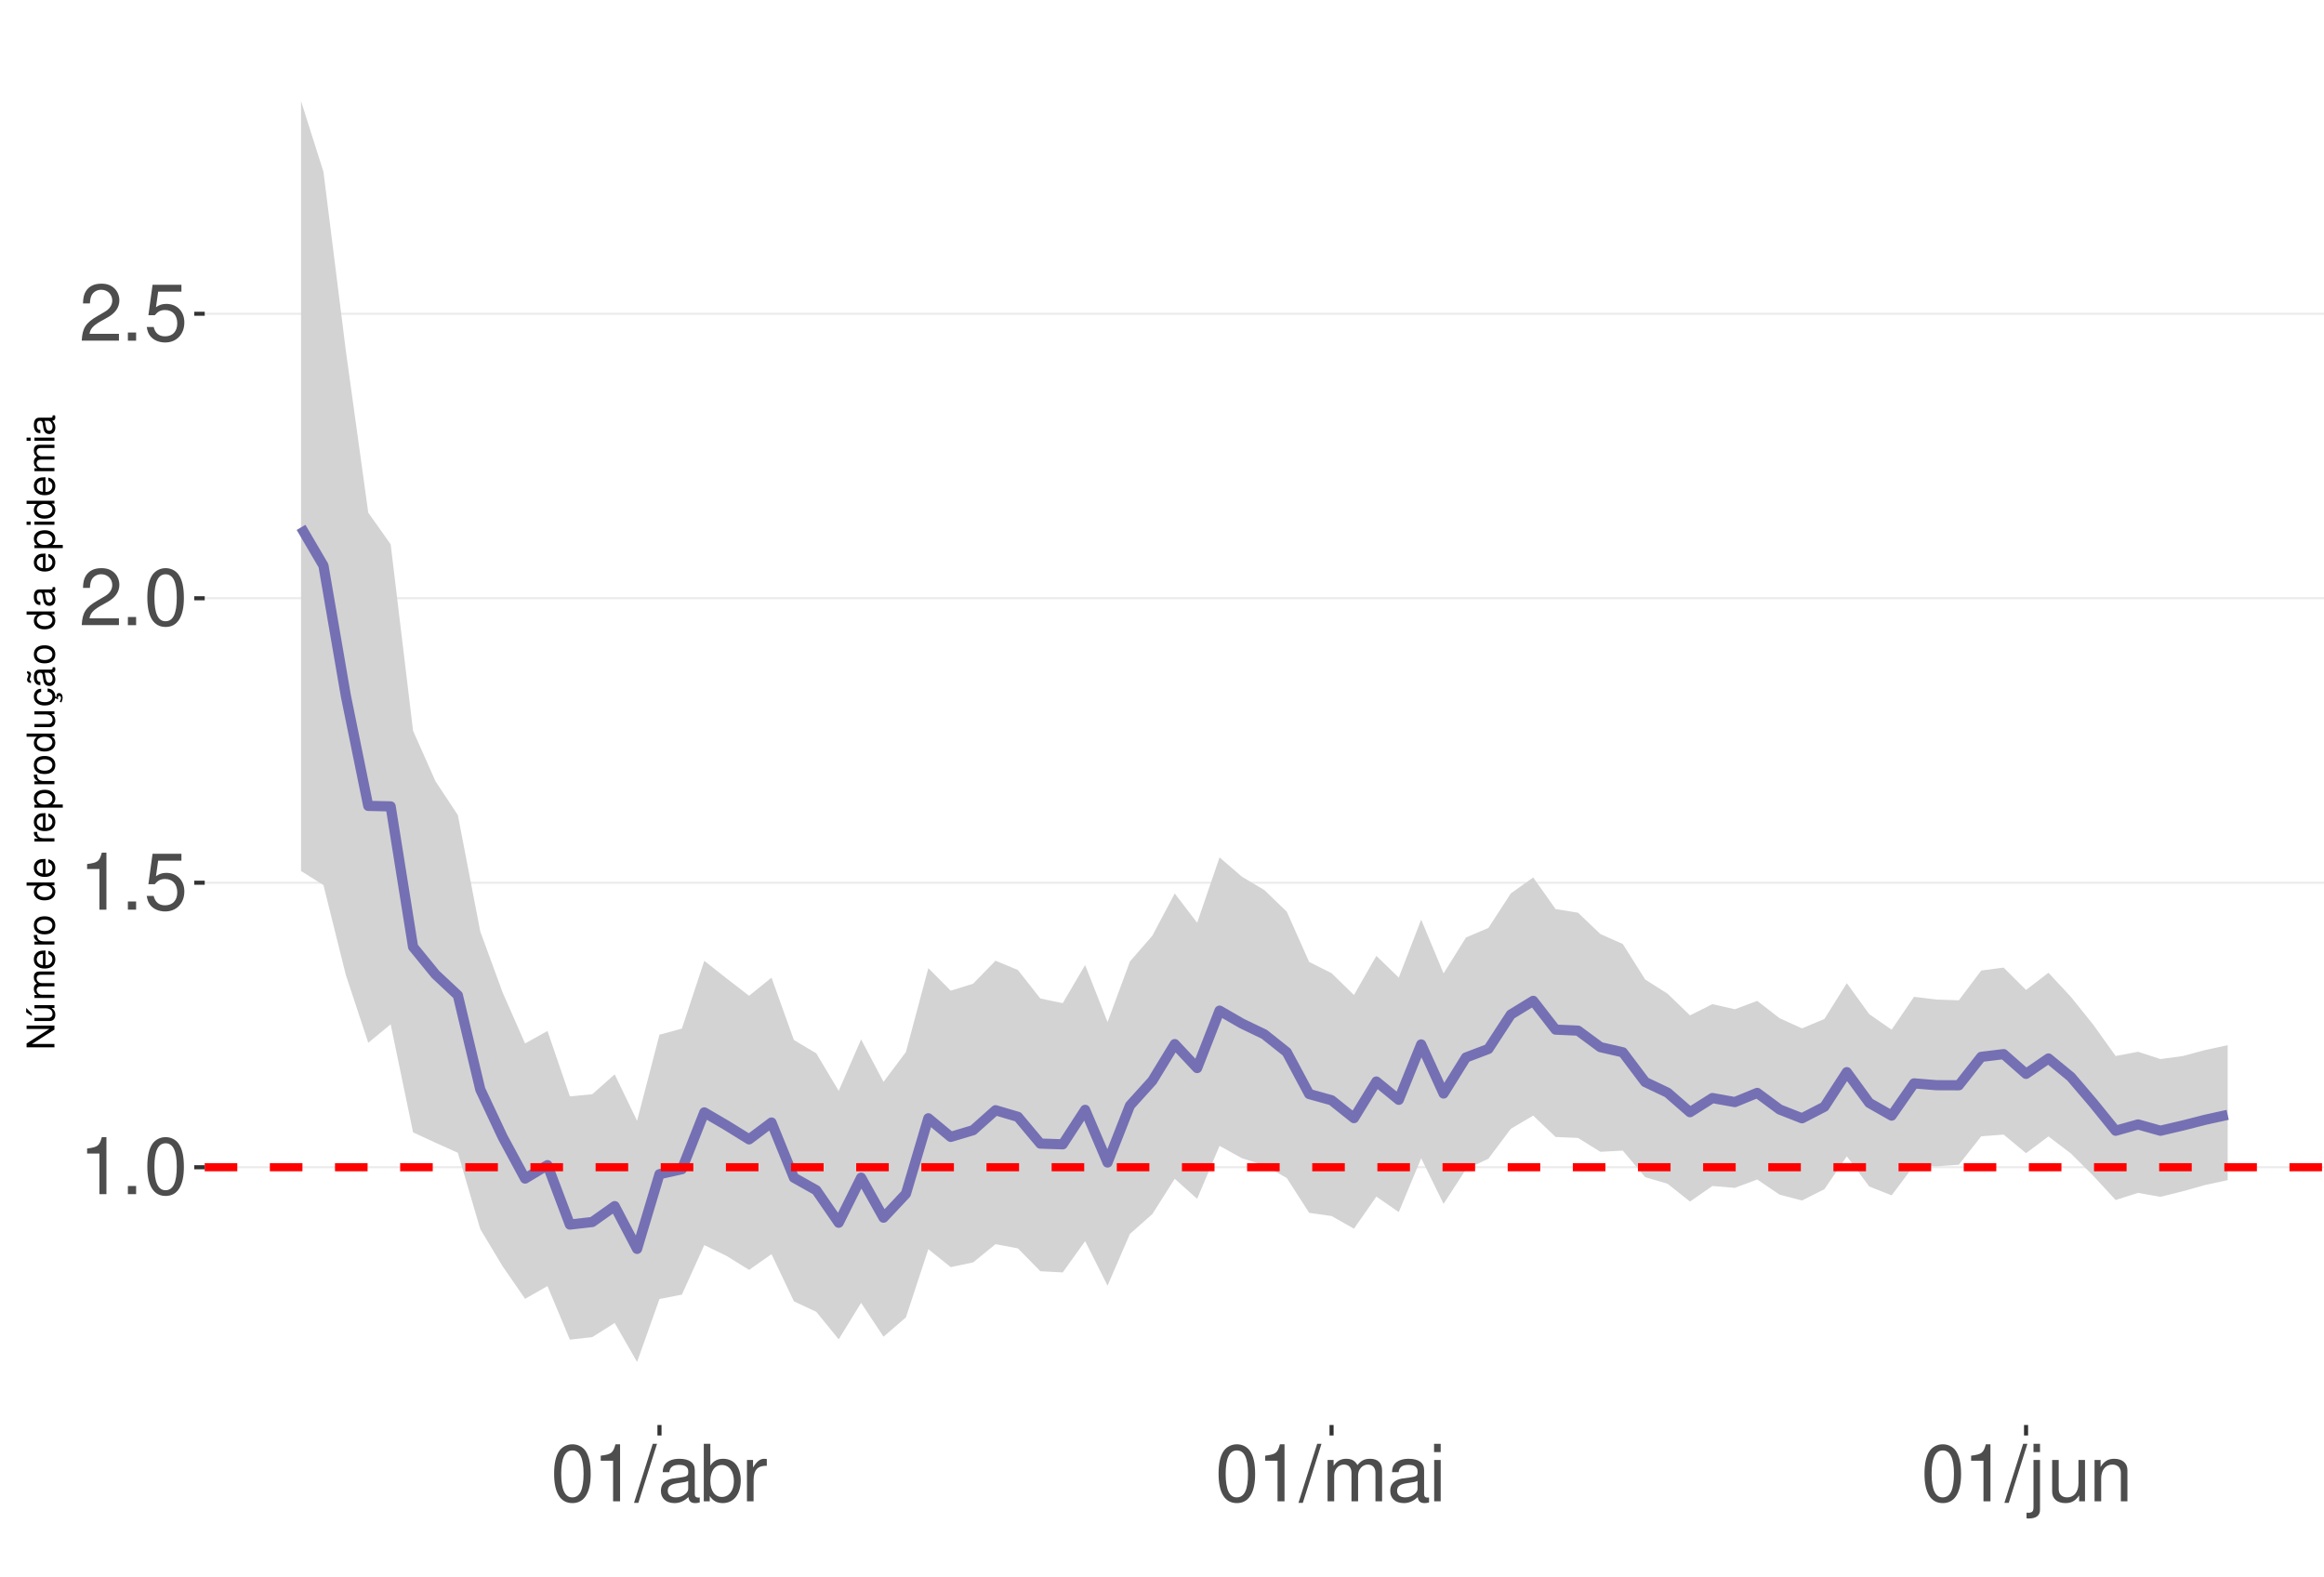
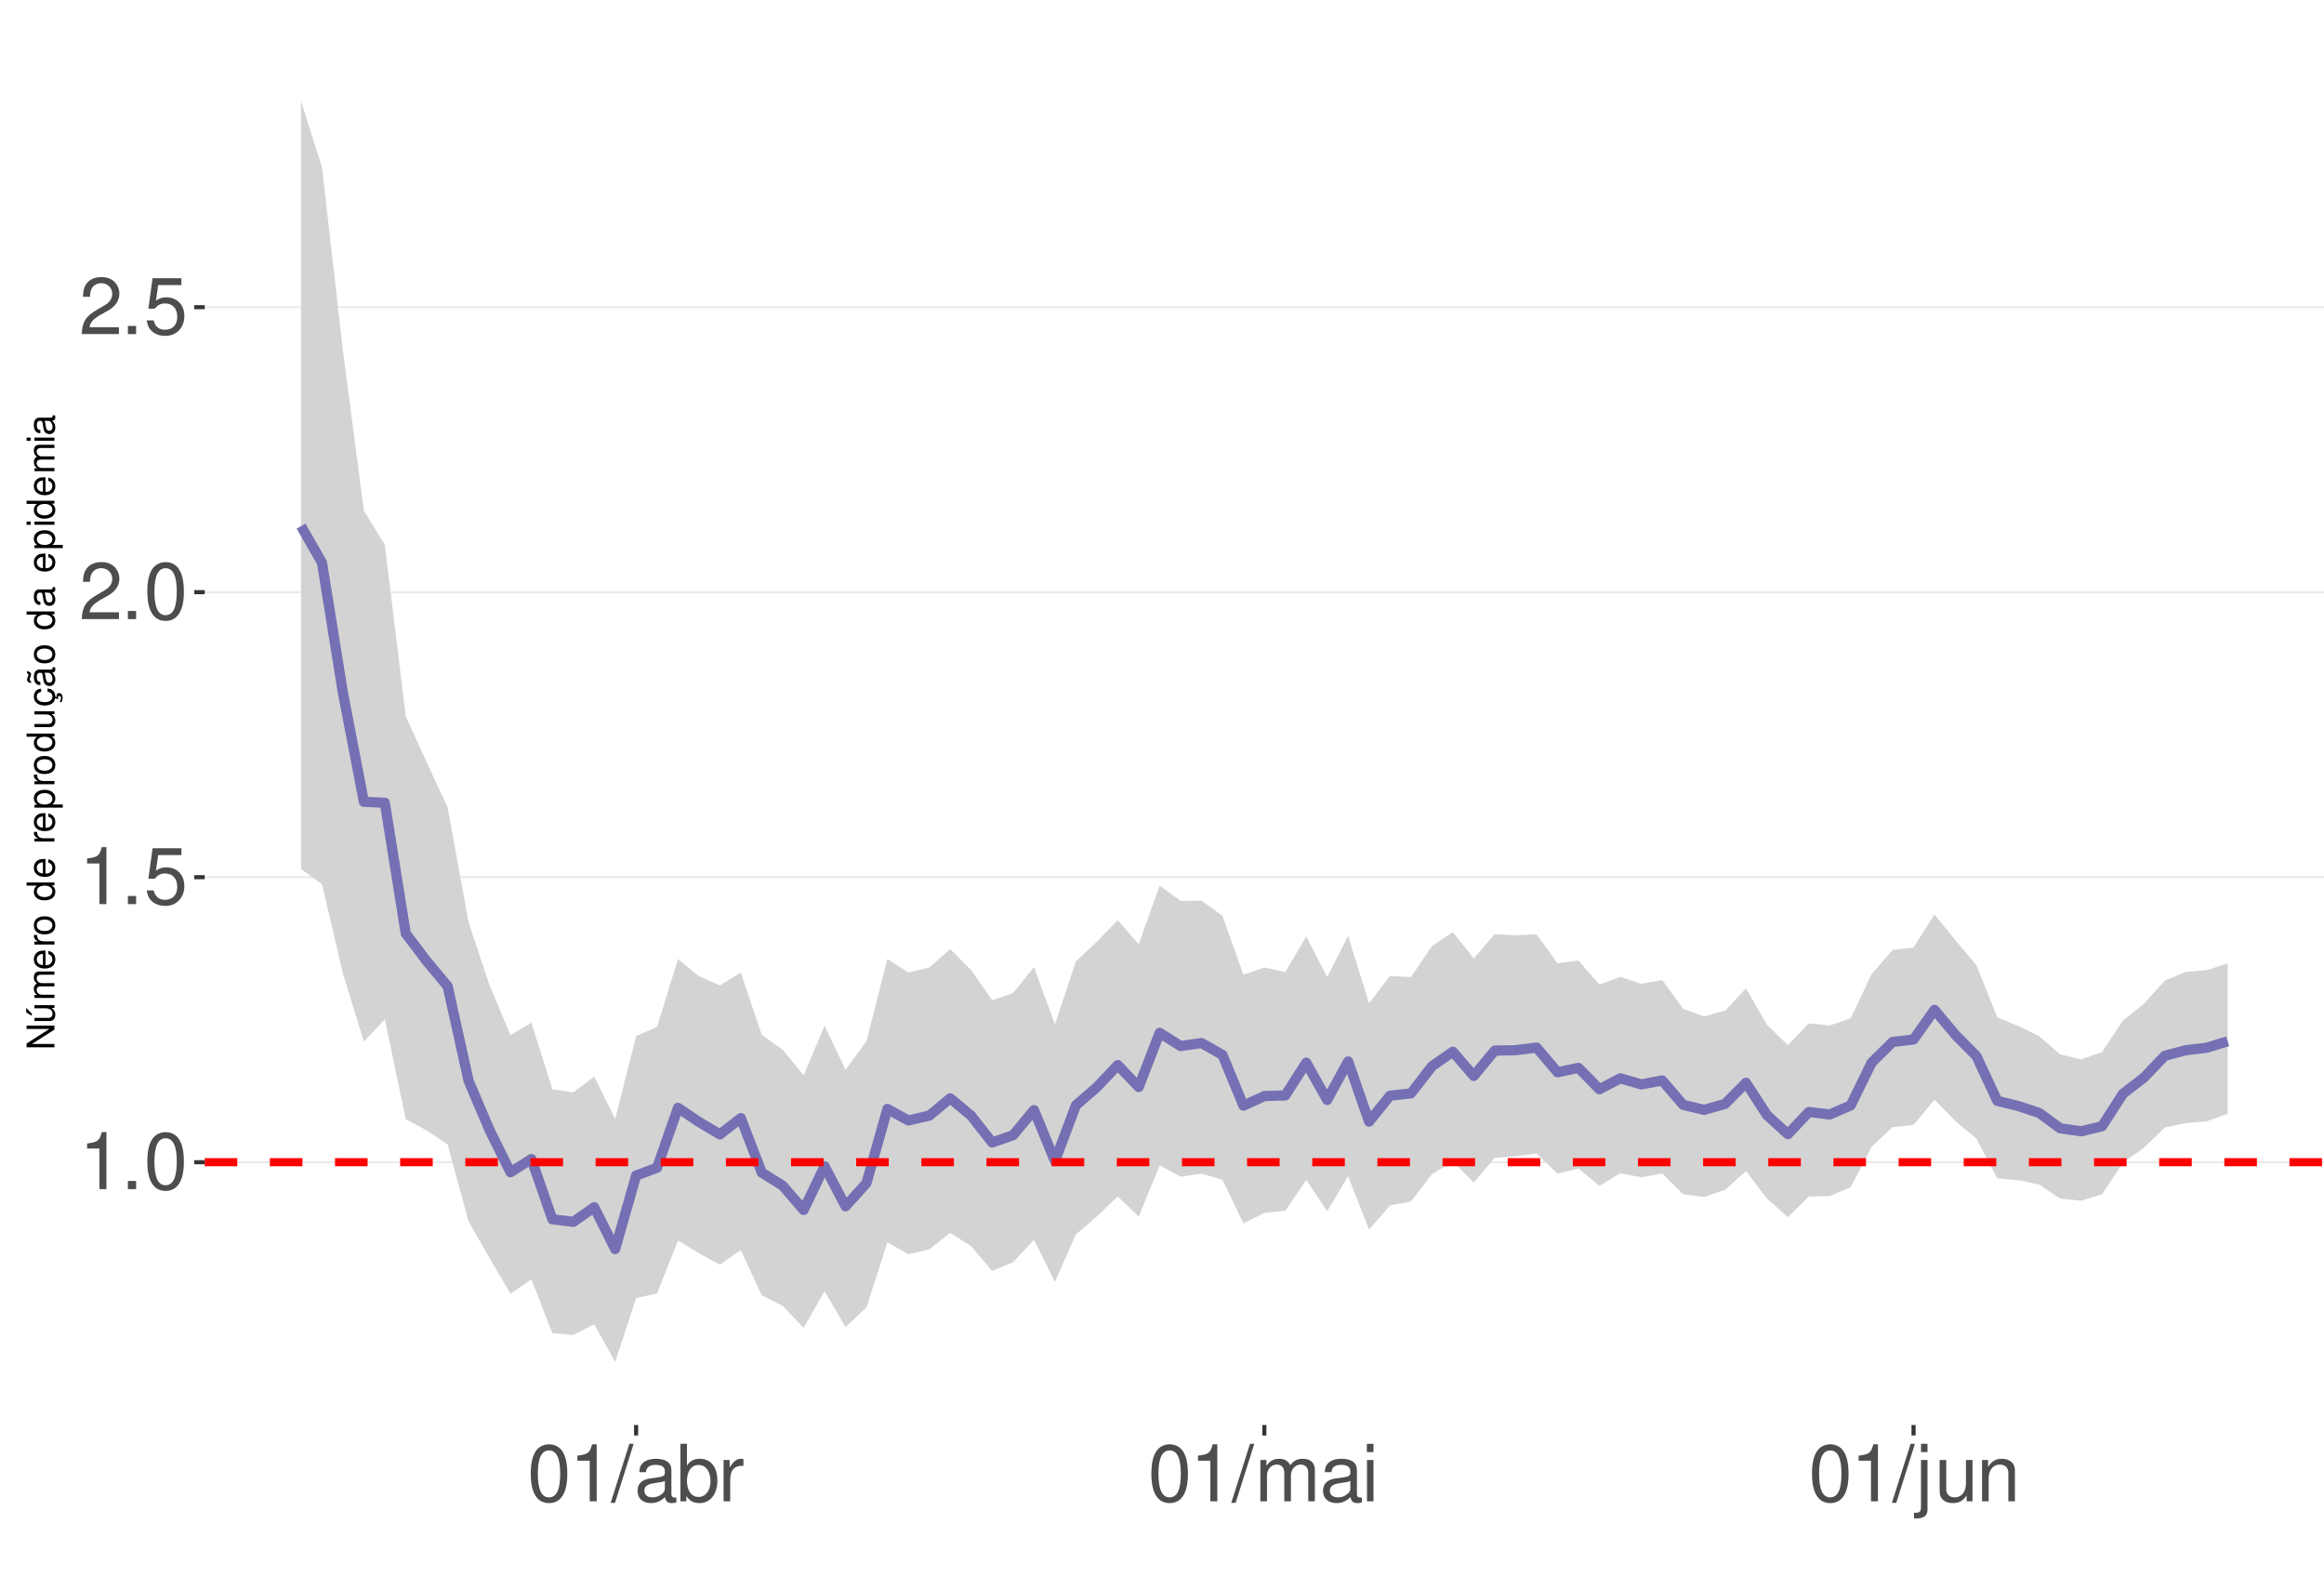
<svg xmlns="http://www.w3.org/2000/svg" xmlns:xlink="http://www.w3.org/1999/xlink" width="609pt" height="413pt" viewBox="0 0 609 413" version="1.1">
  <defs>
    <g>
      <symbol overflow="visible" id="glyph0-0">
        <path style="stroke:none;" d="" />
      </symbol>
      <symbol overflow="visible" id="glyph0-1">
        <path style="stroke:none;" d="M 5.344 -10.641 L 5.344 0 L 7.172 0 L 7.172 -14.938 L 5.969 -14.938 C 5.328 -12.641 4.922 -12.328 2.109 -11.953 L 2.109 -10.641 Z M 5.344 -10.641 " />
      </symbol>
      <symbol overflow="visible" id="glyph0-2">
        <path style="stroke:none;" d="M 3.953 -2.141 L 1.797 -2.141 L 1.797 0 L 3.953 0 Z M 3.953 -2.141 " />
      </symbol>
      <symbol overflow="visible" id="glyph0-3">
        <path style="stroke:none;" d="M 5.688 -14.938 C 4.312 -14.938 3.078 -14.312 2.312 -13.297 C 1.359 -11.984 0.891 -10 0.891 -7.234 C 0.891 -2.188 2.547 0.469 5.688 0.469 C 8.781 0.469 10.469 -2.188 10.469 -7.109 C 10.469 -10 10.016 -11.938 9.047 -13.297 C 8.281 -14.328 7.062 -14.938 5.688 -14.938 Z M 5.688 -13.328 C 7.641 -13.328 8.609 -11.312 8.609 -7.266 C 8.609 -3.016 7.656 -1.031 5.641 -1.031 C 3.719 -1.031 2.75 -3.094 2.75 -7.203 C 2.75 -11.312 3.719 -13.328 5.688 -13.328 Z M 5.688 -13.328 " />
      </symbol>
      <symbol overflow="visible" id="glyph0-4">
        <path style="stroke:none;" d="M 9.828 -14.641 L 2.266 -14.641 L 1.172 -6.672 L 2.844 -6.672 C 3.703 -7.688 4.406 -8.031 5.562 -8.031 C 7.516 -8.031 8.734 -6.688 8.734 -4.531 C 8.734 -2.422 7.516 -1.141 5.531 -1.141 C 3.953 -1.141 2.969 -1.938 2.547 -3.594 L 0.719 -3.594 C 0.969 -2.391 1.172 -1.812 1.609 -1.281 C 2.438 -0.172 3.922 0.469 5.578 0.469 C 8.531 0.469 10.594 -1.672 10.594 -4.766 C 10.594 -7.656 8.672 -9.641 5.859 -9.641 C 4.828 -9.641 4 -9.375 3.156 -8.766 L 3.734 -12.844 L 9.828 -12.844 Z M 9.828 -14.641 " />
      </symbol>
      <symbol overflow="visible" id="glyph0-5">
        <path style="stroke:none;" d="M 10.453 -1.797 L 2.75 -1.797 C 2.938 -3.031 3.594 -3.828 5.391 -4.922 L 7.453 -6.078 C 9.5 -7.203 10.562 -8.734 10.562 -10.578 C 10.562 -11.812 10.062 -12.969 9.188 -13.781 C 8.328 -14.562 7.25 -14.938 5.859 -14.938 C 4 -14.938 2.625 -14.281 1.812 -13 C 1.297 -12.203 1.078 -11.281 1.031 -9.766 L 2.844 -9.766 C 2.906 -10.781 3.031 -11.375 3.281 -11.875 C 3.766 -12.781 4.703 -13.344 5.797 -13.344 C 7.453 -13.344 8.703 -12.141 8.703 -10.531 C 8.703 -9.344 8.016 -8.297 6.719 -7.562 L 4.812 -6.438 C 1.75 -4.688 0.875 -3.281 0.703 -0.016 L 10.453 -0.016 Z M 10.453 -1.797 " />
      </symbol>
      <symbol overflow="visible" id="glyph0-6">
        <path style="stroke:none;" d="M 4.734 -15.062 L -0.172 0.406 L 0.969 0.406 L 5.859 -15.062 Z M 4.734 -15.062 " />
      </symbol>
      <symbol overflow="visible" id="glyph0-7">
        <path style="stroke:none;" d="M 11.047 -1.016 C 10.859 -0.969 10.781 -0.969 10.672 -0.969 C 10.078 -0.969 9.75 -1.281 9.75 -1.812 L 9.75 -8.188 C 9.75 -10.094 8.344 -11.141 5.688 -11.141 C 4.094 -11.141 2.828 -10.672 2.094 -9.875 C 1.594 -9.312 1.391 -8.703 1.344 -7.625 L 3.078 -7.625 C 3.219 -8.938 4 -9.547 5.625 -9.547 C 7.188 -9.547 8.031 -8.969 8.031 -7.938 L 8.031 -7.484 C 8.016 -6.734 7.641 -6.469 6.234 -6.281 C 3.797 -5.969 3.422 -5.891 2.766 -5.625 C 1.516 -5.078 0.875 -4.125 0.875 -2.734 C 0.875 -0.766 2.234 0.469 4.422 0.469 C 5.781 0.469 6.875 0 8.094 -1.109 C 8.219 0 8.766 0.469 9.875 0.469 C 10.25 0.469 10.469 0.438 11.047 0.297 Z M 8.031 -3.406 C 8.031 -2.828 7.875 -2.484 7.359 -2 C 6.656 -1.359 5.797 -1.031 4.797 -1.031 C 3.453 -1.031 2.672 -1.672 2.672 -2.766 C 2.672 -3.906 3.406 -4.484 5.266 -4.75 C 7.109 -5 7.453 -5.078 8.031 -5.344 Z M 8.031 -3.406 " />
      </symbol>
      <symbol overflow="visible" id="glyph0-8">
        <path style="stroke:none;" d="M 1.109 -15.062 L 1.109 0 L 2.672 0 L 2.672 -1.391 C 3.484 -0.125 4.578 0.469 6.094 0.469 C 8.938 0.469 10.797 -1.859 10.797 -5.453 C 10.797 -8.969 9.047 -11.141 6.172 -11.141 C 4.688 -11.141 3.641 -10.578 2.828 -9.359 L 2.828 -15.062 Z M 5.844 -9.516 C 7.766 -9.516 9 -7.844 9 -5.266 C 9 -2.812 7.719 -1.141 5.844 -1.141 C 4 -1.141 2.828 -2.781 2.828 -5.328 C 2.828 -7.875 4 -9.516 5.844 -9.516 Z M 5.844 -9.516 " />
      </symbol>
      <symbol overflow="visible" id="glyph0-9">
        <path style="stroke:none;" d="M 1.422 -10.828 L 1.422 0 L 3.156 0 L 3.156 -5.625 C 3.188 -8.219 4.25 -9.375 6.625 -9.312 L 6.625 -11.078 C 6.344 -11.109 6.172 -11.141 5.969 -11.141 C 4.859 -11.141 4 -10.469 3.016 -8.859 L 3.016 -10.828 Z M 1.422 -10.828 " />
      </symbol>
      <symbol overflow="visible" id="glyph0-10">
        <path style="stroke:none;" d="M 1.453 -10.828 L 1.453 0 L 3.188 0 L 3.188 -6.797 C 3.188 -8.359 4.312 -9.625 5.719 -9.625 C 7 -9.625 7.719 -8.844 7.719 -7.453 L 7.719 0 L 9.453 0 L 9.453 -6.797 C 9.453 -8.359 10.594 -9.625 12 -9.625 C 13.266 -9.625 14 -8.812 14 -7.453 L 14 0 L 15.734 0 L 15.734 -8.125 C 15.734 -10.062 14.625 -11.141 12.594 -11.141 C 11.156 -11.141 10.281 -10.703 9.281 -9.484 C 8.641 -10.641 7.766 -11.141 6.359 -11.141 C 4.922 -11.141 3.953 -10.594 3.031 -9.297 L 3.031 -10.828 Z M 1.453 -10.828 " />
      </symbol>
      <symbol overflow="visible" id="glyph0-11">
        <path style="stroke:none;" d="M 3.094 -10.828 L 1.391 -10.828 L 1.391 0 L 3.094 0 Z M 3.094 -15.062 L 1.359 -15.062 L 1.359 -12.891 L 3.094 -12.891 Z M 3.094 -15.062 " />
      </symbol>
      <symbol overflow="visible" id="glyph0-12">
        <path style="stroke:none;" d="M 1.453 -10.828 L 1.453 1.562 C 1.453 2.641 1.109 3 0.047 3 C -0.078 3 -0.141 3 -0.375 2.969 L -0.375 4.438 C -0.172 4.484 -0.062 4.5 0.203 4.5 C 2.141 4.5 3.156 3.734 3.156 2.25 L 3.156 -10.828 Z M 3.156 -15.062 L 1.453 -15.062 L 1.453 -12.891 L 3.156 -12.891 Z M 3.156 -15.062 " />
      </symbol>
      <symbol overflow="visible" id="glyph0-13">
        <path style="stroke:none;" d="M 9.953 0 L 9.953 -10.828 L 8.234 -10.828 L 8.234 -4.688 C 8.234 -2.484 7.078 -1.031 5.281 -1.031 C 3.922 -1.031 3.062 -1.859 3.062 -3.156 L 3.062 -10.828 L 1.344 -10.828 L 1.344 -2.484 C 1.344 -0.688 2.688 0.469 4.797 0.469 C 6.375 0.469 7.391 -0.078 8.406 -1.516 L 8.406 0 Z M 9.953 0 " />
      </symbol>
      <symbol overflow="visible" id="glyph0-14">
        <path style="stroke:none;" d="M 1.453 -10.828 L 1.453 0 L 3.188 0 L 3.188 -5.969 C 3.188 -8.188 4.344 -9.625 6.109 -9.625 C 7.484 -9.625 8.344 -8.797 8.344 -7.5 L 8.344 0 L 10.062 0 L 10.062 -8.188 C 10.062 -9.984 8.719 -11.141 6.625 -11.141 C 5.016 -11.141 3.984 -10.516 3.031 -9 L 3.031 -10.828 Z M 1.453 -10.828 " />
      </symbol>
      <symbol overflow="visible" id="glyph1-0">
        <path style="stroke:none;" d="" />
      </symbol>
      <symbol overflow="visible" id="glyph1-1">
        <path style="stroke:none;" d="M -7.297 -6.453 L -7.297 -5.578 L -1.328 -5.578 L -7.297 -1.766 L -7.297 -0.766 L 0 -0.766 L 0 -1.641 L -5.906 -1.641 L 0 -5.406 L 0 -6.453 Z M -7.297 -6.453 " />
      </symbol>
      <symbol overflow="visible" id="glyph1-2">
        <path style="stroke:none;" d="M 0 -4.812 L -5.234 -4.812 L -5.234 -3.984 L -2.266 -3.984 C -1.203 -3.984 -0.5 -3.438 -0.5 -2.562 C -0.5 -1.906 -0.906 -1.484 -1.531 -1.484 L -5.234 -1.484 L -5.234 -0.656 L -1.203 -0.656 C -0.328 -0.656 0.234 -1.297 0.234 -2.312 C 0.234 -3.094 -0.047 -3.578 -0.734 -4.062 L 0 -4.062 Z M -7.406 -2.953 L -5.922 -2 L -5.922 -2.594 L -7.406 -4.094 Z M -7.406 -2.953 " />
      </symbol>
      <symbol overflow="visible" id="glyph1-3">
        <path style="stroke:none;" d="M -5.234 -0.703 L 0 -0.703 L 0 -1.547 L -3.297 -1.547 C -4.047 -1.547 -4.656 -2.094 -4.656 -2.766 C -4.656 -3.391 -4.281 -3.734 -3.609 -3.734 L 0 -3.734 L 0 -4.578 L -3.297 -4.578 C -4.047 -4.578 -4.656 -5.125 -4.656 -5.812 C -4.656 -6.422 -4.266 -6.781 -3.609 -6.781 L 0 -6.781 L 0 -7.625 L -3.938 -7.625 C -4.875 -7.625 -5.391 -7.078 -5.391 -6.094 C -5.391 -5.406 -5.188 -4.984 -4.594 -4.484 C -5.156 -4.188 -5.391 -3.766 -5.391 -3.078 C -5.391 -2.375 -5.125 -1.906 -4.5 -1.469 L -5.234 -1.469 Z M -5.234 -0.703 " />
      </symbol>
      <symbol overflow="visible" id="glyph1-4">
        <path style="stroke:none;" d="M -2.344 -5.125 C -3.141 -5.125 -3.625 -5.062 -4.016 -4.922 C -4.875 -4.578 -5.391 -3.781 -5.391 -2.797 C -5.391 -1.344 -4.281 -0.406 -2.547 -0.406 C -0.812 -0.406 0.234 -1.297 0.234 -2.781 C 0.234 -3.984 -0.453 -4.812 -1.594 -5.016 L -1.594 -4.188 C -0.906 -3.953 -0.547 -3.484 -0.547 -2.812 C -0.547 -2.281 -0.781 -1.828 -1.219 -1.547 C -1.516 -1.344 -1.812 -1.281 -2.344 -1.266 Z M -3.016 -1.297 C -3.984 -1.359 -4.625 -1.953 -4.625 -2.797 C -4.625 -3.641 -3.953 -4.234 -3.016 -4.234 Z M -3.016 -1.297 " />
      </symbol>
      <symbol overflow="visible" id="glyph1-5">
        <path style="stroke:none;" d="M -5.234 -0.688 L 0 -0.688 L 0 -1.531 L -2.719 -1.531 C -3.984 -1.547 -4.547 -2.062 -4.516 -3.203 L -5.359 -3.203 C -5.375 -3.062 -5.391 -2.984 -5.391 -2.891 C -5.391 -2.344 -5.062 -1.938 -4.297 -1.453 L -5.234 -1.453 Z M -5.234 -0.688 " />
      </symbol>
      <symbol overflow="visible" id="glyph1-6">
        <path style="stroke:none;" d="M -5.391 -2.719 C -5.391 -1.234 -4.344 -0.359 -2.578 -0.359 C -0.812 -0.359 0.234 -1.234 0.234 -2.734 C 0.234 -4.203 -0.812 -5.094 -2.547 -5.094 C -4.359 -5.094 -5.391 -4.234 -5.391 -2.719 Z M -4.625 -2.734 C -4.625 -3.672 -3.844 -4.234 -2.547 -4.234 C -1.312 -4.234 -0.547 -3.656 -0.547 -2.734 C -0.547 -1.797 -1.312 -1.234 -2.578 -1.234 C -3.844 -1.234 -4.625 -1.797 -4.625 -2.734 Z M -4.625 -2.734 " />
      </symbol>
      <symbol overflow="visible" id="glyph1-7">
        <path style="stroke:none;" d="" />
      </symbol>
      <symbol overflow="visible" id="glyph1-8">
        <path style="stroke:none;" d="M -7.297 -4.953 L -7.297 -4.125 L -4.578 -4.125 C -5.109 -3.766 -5.391 -3.203 -5.391 -2.516 C -5.391 -1.156 -4.297 -0.266 -2.625 -0.266 C -0.859 -0.266 0.234 -1.125 0.234 -2.547 C 0.234 -3.266 -0.047 -3.766 -0.688 -4.203 L 0 -4.203 L 0 -4.953 Z M -4.609 -2.656 C -4.609 -3.547 -3.812 -4.125 -2.562 -4.125 C -1.344 -4.125 -0.547 -3.547 -0.547 -2.656 C -0.547 -1.734 -1.359 -1.125 -2.578 -1.125 C -3.797 -1.125 -4.609 -1.734 -4.609 -2.656 Z M -4.609 -2.656 " />
      </symbol>
      <symbol overflow="visible" id="glyph1-9">
        <path style="stroke:none;" d="M 2.188 -0.547 L 2.188 -1.375 L -0.547 -1.375 C -0.016 -1.812 0.234 -2.312 0.234 -2.984 C 0.234 -4.344 -0.859 -5.234 -2.531 -5.234 C -4.297 -5.234 -5.391 -4.375 -5.391 -2.984 C -5.391 -2.266 -5.062 -1.703 -4.453 -1.312 L -5.234 -1.312 L -5.234 -0.547 Z M -4.609 -2.844 C -4.609 -3.766 -3.797 -4.359 -2.547 -4.359 C -1.359 -4.359 -0.547 -3.75 -0.547 -2.844 C -0.547 -1.953 -1.344 -1.375 -2.578 -1.375 C -3.812 -1.375 -4.609 -1.953 -4.609 -2.844 Z M -4.609 -2.844 " />
      </symbol>
      <symbol overflow="visible" id="glyph1-10">
        <path style="stroke:none;" d="M 0 -4.812 L -5.234 -4.812 L -5.234 -3.984 L -2.266 -3.984 C -1.203 -3.984 -0.5 -3.438 -0.5 -2.562 C -0.5 -1.906 -0.906 -1.484 -1.531 -1.484 L -5.234 -1.484 L -5.234 -0.656 L -1.203 -0.656 C -0.328 -0.656 0.234 -1.297 0.234 -2.312 C 0.234 -3.094 -0.047 -3.578 -0.734 -4.062 L 0 -4.062 Z M 0 -4.812 " />
      </symbol>
      <symbol overflow="visible" id="glyph1-11">
        <path style="stroke:none;" d="M 0.234 -2.641 C 0.234 -3.875 -0.547 -4.703 -1.797 -4.766 L -1.797 -3.938 C -0.953 -3.797 -0.531 -3.359 -0.531 -2.656 C -0.531 -1.734 -1.281 -1.188 -2.516 -1.188 C -3.844 -1.188 -4.625 -1.719 -4.625 -2.625 C -4.625 -3.328 -4.203 -3.766 -3.484 -3.875 L -3.484 -4.703 C -3.984 -4.672 -4.312 -4.562 -4.609 -4.359 C -5.094 -4 -5.391 -3.375 -5.391 -2.641 C -5.391 -1.219 -4.266 -0.312 -2.531 -0.312 C -1.469 -0.312 -0.625 -0.672 -0.156 -1.312 C 0.047 -1.594 0.125 -1.812 0.203 -2.25 L 0.922 -1.938 L 0.984 -2.062 C 0.938 -2.188 0.906 -2.25 0.906 -2.375 C 0.906 -2.656 1.047 -2.828 1.281 -2.828 C 1.547 -2.828 1.734 -2.594 1.734 -2.297 C 1.734 -2.031 1.672 -1.844 1.438 -1.406 L 1.406 -1.312 L 1.812 -1.094 C 2.078 -1.75 2.141 -1.953 2.141 -2.344 C 2.141 -3.109 1.781 -3.578 1.203 -3.578 C 0.781 -3.578 0.547 -3.297 0.547 -2.797 C 0.547 -2.703 0.547 -2.641 0.562 -2.516 Z M 0.234 -2.641 " />
      </symbol>
      <symbol overflow="visible" id="glyph1-12">
        <path style="stroke:none;" d="M -0.484 -5.344 C -0.469 -5.266 -0.469 -5.219 -0.469 -5.172 C -0.469 -4.875 -0.625 -4.719 -0.875 -4.719 L -3.953 -4.719 C -4.891 -4.719 -5.391 -4.047 -5.391 -2.75 C -5.391 -1.984 -5.172 -1.375 -4.781 -1.016 C -4.516 -0.766 -4.203 -0.672 -3.688 -0.656 L -3.688 -1.484 C -4.328 -1.562 -4.625 -1.938 -4.625 -2.719 C -4.625 -3.484 -4.344 -3.891 -3.844 -3.891 L -3.625 -3.891 C -3.266 -3.875 -3.125 -3.703 -3.047 -3.016 C -2.891 -1.844 -2.844 -1.656 -2.719 -1.344 C -2.453 -0.734 -2 -0.422 -1.312 -0.422 C -0.375 -0.422 0.234 -1.078 0.234 -2.141 C 0.234 -2.797 0 -3.328 -0.547 -3.922 C 0 -3.984 0.234 -4.234 0.234 -4.781 C 0.234 -4.953 0.203 -5.062 0.141 -5.344 Z M -1.656 -3.891 C -1.375 -3.891 -1.203 -3.812 -0.969 -3.562 C -0.656 -3.219 -0.5 -2.812 -0.5 -2.312 C -0.5 -1.672 -0.812 -1.297 -1.344 -1.297 C -1.891 -1.297 -2.172 -1.656 -2.297 -2.547 C -2.422 -3.438 -2.453 -3.609 -2.594 -3.891 Z M -7.172 -3.75 C -6.922 -3.672 -6.812 -3.547 -6.812 -3.375 C -6.812 -3.25 -6.875 -2.984 -6.984 -2.734 C -7.156 -2.312 -7.172 -2.25 -7.172 -2.047 C -7.172 -1.594 -6.797 -1.297 -6.141 -1.188 L -6.141 -1.766 C -6.375 -1.812 -6.5 -1.938 -6.5 -2.094 C -6.5 -2.203 -6.469 -2.344 -6.375 -2.578 C -6.156 -3.156 -6.125 -3.234 -6.125 -3.438 C -6.125 -3.922 -6.484 -4.219 -7.172 -4.312 Z M -7.172 -3.75 " />
      </symbol>
      <symbol overflow="visible" id="glyph1-13">
        <path style="stroke:none;" d="M -0.484 -5.344 C -0.469 -5.266 -0.469 -5.219 -0.469 -5.172 C -0.469 -4.875 -0.625 -4.719 -0.875 -4.719 L -3.953 -4.719 C -4.891 -4.719 -5.391 -4.047 -5.391 -2.75 C -5.391 -1.984 -5.172 -1.375 -4.781 -1.016 C -4.516 -0.766 -4.203 -0.672 -3.688 -0.656 L -3.688 -1.484 C -4.328 -1.562 -4.625 -1.938 -4.625 -2.719 C -4.625 -3.484 -4.344 -3.891 -3.844 -3.891 L -3.625 -3.891 C -3.266 -3.875 -3.125 -3.703 -3.047 -3.016 C -2.891 -1.844 -2.844 -1.656 -2.719 -1.344 C -2.453 -0.734 -2 -0.422 -1.312 -0.422 C -0.375 -0.422 0.234 -1.078 0.234 -2.141 C 0.234 -2.797 0 -3.328 -0.547 -3.922 C 0 -3.984 0.234 -4.234 0.234 -4.781 C 0.234 -4.953 0.203 -5.062 0.141 -5.344 Z M -1.656 -3.891 C -1.375 -3.891 -1.203 -3.812 -0.969 -3.562 C -0.656 -3.219 -0.5 -2.812 -0.5 -2.312 C -0.5 -1.672 -0.812 -1.297 -1.344 -1.297 C -1.891 -1.297 -2.172 -1.656 -2.297 -2.547 C -2.422 -3.438 -2.453 -3.609 -2.594 -3.891 Z M -1.656 -3.891 " />
      </symbol>
      <symbol overflow="visible" id="glyph1-14">
        <path style="stroke:none;" d="M -5.234 -1.5 L -5.234 -0.672 L 0 -0.672 L 0 -1.5 Z M -7.297 -1.5 L -7.297 -0.656 L -6.234 -0.656 L -6.234 -1.5 Z M -7.297 -1.5 " />
      </symbol>
    </g>
    <clipPath id="clip1">
      <path d="M 53.645 9.961 L 609 9.961 L 609 373.328 L 53.645 373.328 Z M 53.645 9.961 " />
    </clipPath>
    <clipPath id="clip2">
-       <path d="M 53.645 305 L 609 305 L 609 307 L 53.645 307 Z M 53.645 305 " />
+       <path d="M 53.645 304 L 609 304 L 609 305 L 53.645 305 Z M 53.645 304 " />
    </clipPath>
    <clipPath id="clip3">
-       <path d="M 53.645 230 L 609 230 L 609 232 L 53.645 232 Z M 53.645 230 " />
+       <path d="M 53.645 229 L 609 229 L 609 231 L 53.645 231 Z M 53.645 229 " />
    </clipPath>
    <clipPath id="clip4">
-       <path d="M 53.645 156 L 609 156 L 609 157 L 53.645 157 Z M 53.645 156 " />
+       <path d="M 53.645 154 L 609 154 L 609 156 L 53.645 156 Z M 53.645 154 " />
    </clipPath>
    <clipPath id="clip5">
-       <path d="M 53.645 81 L 609 81 L 609 83 L 53.645 83 Z M 53.645 81 " />
+       <path d="M 53.645 80 L 609 80 L 609 81 L 53.645 81 Z M 53.645 80 " />
    </clipPath>
    <clipPath id="clip6">
-       <path d="M 53.645 304 L 609 304 L 609 307 L 53.645 307 Z M 53.645 304 " />
+       <path d="M 53.645 303 L 609 303 L 609 306 L 53.645 306 Z M 53.645 303 " />
    </clipPath>
  </defs>
  <g id="surface177">
    <rect x="0" y="0" width="609" height="413" style="fill:rgb(100%,100%,100%);fill-opacity:1;stroke:none;" />
    <rect x="0" y="0" width="609" height="413" style="fill:rgb(100%,100%,100%);fill-opacity:1;stroke:none;" />
    <path style="fill:none;stroke-width:1.067;stroke-linecap:round;stroke-linejoin:round;stroke:rgb(100%,100%,100%);stroke-opacity:1;stroke-miterlimit:10;" d="M 0 413 L 609 413 L 609 0 L 0 0 Z M 0 413 " />
    <g clip-path="url(#clip1)" clip-rule="nonzero">
      <path style=" stroke:none;fill-rule:nonzero;fill:rgb(100%,100%,100%);fill-opacity:1;" d="M 53.645 373.328 L 609 373.328 L 609 9.961 L 53.645 9.961 Z M 53.645 373.328 " />
    </g>
    <g clip-path="url(#clip2)" clip-rule="nonzero">
-       <path style="fill:none;stroke-width:0.533;stroke-linecap:butt;stroke-linejoin:round;stroke:rgb(92.157%,92.157%,92.157%);stroke-opacity:1;stroke-miterlimit:10;" d="M 53.645 305.793 L 609 305.793 " />
+       <path style="fill:none;stroke-width:0.533;stroke-linecap:butt;stroke-linejoin:round;stroke:rgb(92.157%,92.157%,92.157%);stroke-opacity:1;stroke-miterlimit:10;" d="M 53.645 304.48 L 609 304.48 " />
    </g>
    <g clip-path="url(#clip3)" clip-rule="nonzero">
-       <path style="fill:none;stroke-width:0.533;stroke-linecap:butt;stroke-linejoin:round;stroke:rgb(92.157%,92.157%,92.157%);stroke-opacity:1;stroke-miterlimit:10;" d="M 53.645 231.262 L 609 231.262 " />
+       <path style="fill:none;stroke-width:0.533;stroke-linecap:butt;stroke-linejoin:round;stroke:rgb(92.157%,92.157%,92.157%);stroke-opacity:1;stroke-miterlimit:10;" d="M 53.645 229.812 L 609 229.812 " />
    </g>
    <g clip-path="url(#clip4)" clip-rule="nonzero">
-       <path style="fill:none;stroke-width:0.533;stroke-linecap:butt;stroke-linejoin:round;stroke:rgb(92.157%,92.157%,92.157%);stroke-opacity:1;stroke-miterlimit:10;" d="M 53.645 156.73 L 609 156.73 " />
+       <path style="fill:none;stroke-width:0.533;stroke-linecap:butt;stroke-linejoin:round;stroke:rgb(92.157%,92.157%,92.157%);stroke-opacity:1;stroke-miterlimit:10;" d="M 53.645 155.145 L 609 155.145 " />
    </g>
    <g clip-path="url(#clip5)" clip-rule="nonzero">
-       <path style="fill:none;stroke-width:0.533;stroke-linecap:butt;stroke-linejoin:round;stroke:rgb(92.157%,92.157%,92.157%);stroke-opacity:1;stroke-miterlimit:10;" d="M 53.645 82.199 L 609 82.199 " />
-     </g>
-     <path style=" stroke:none;fill-rule:nonzero;fill:rgb(82.745%,82.745%,82.745%);fill-opacity:1;" d="M 78.887 26.48 L 84.758 44.996 L 90.629 91.906 L 96.5 134.297 L 102.371 142.59 L 108.242 191.449 L 114.113 204.664 L 119.98 213.543 L 125.852 244.016 L 131.723 260.039 L 137.594 273.371 L 143.465 270.098 L 149.336 287.234 L 155.207 286.664 L 161.078 281.465 L 166.945 293.629 L 172.816 271.074 L 178.688 269.473 L 184.559 251.715 L 190.43 256.352 L 196.301 260.871 L 202.172 256.129 L 208.039 272.461 L 213.91 275.961 L 219.781 285.793 L 225.652 272.309 L 231.523 283.438 L 237.395 275.605 L 243.266 253.633 L 249.133 259.543 L 255.004 257.715 L 260.875 251.68 L 266.746 254.129 L 272.617 261.59 L 278.488 262.809 L 284.359 252.824 L 290.23 267.762 L 296.098 251.887 L 301.969 245.129 L 307.84 234.07 L 313.711 241.75 L 319.582 224.621 L 325.453 229.688 L 331.324 233.18 L 337.191 238.84 L 343.062 252.012 L 348.934 254.957 L 354.805 260.676 L 360.676 250.422 L 366.547 256.109 L 372.418 240.93 L 378.285 255.012 L 384.156 245.609 L 390.027 243.105 L 395.898 234.07 L 401.77 229.879 L 407.641 238.16 L 413.512 239.109 L 419.383 244.703 L 425.25 247.312 L 431.121 256.617 L 436.992 260.344 L 442.863 266.012 L 448.734 263.066 L 454.605 264.41 L 460.477 262.211 L 466.344 266.758 L 472.215 269.418 L 478.086 266.945 L 483.957 257.574 L 489.828 265.688 L 495.699 269.762 L 501.57 261.145 L 507.438 261.867 L 513.309 262.062 L 519.18 254.262 L 525.051 253.492 L 530.922 259.352 L 536.793 254.848 L 542.664 261.152 L 548.535 268.453 L 554.402 276.652 L 560.273 275.543 L 566.145 277.457 L 572.016 276.656 L 577.887 275.086 L 583.758 273.812 L 583.758 309.18 L 577.887 310.438 L 572.016 312.086 L 566.145 313.547 L 560.273 312.516 L 554.402 314.383 L 548.535 308.043 L 542.664 302.188 L 536.793 297.727 L 530.922 302.117 L 525.051 297.242 L 519.18 297.68 L 513.309 305.141 L 507.438 305.574 L 501.57 305.32 L 495.699 313.16 L 489.828 310.84 L 483.957 302.926 L 478.086 311.543 L 472.215 314.508 L 466.344 312.98 L 460.477 309.008 L 454.605 311.203 L 448.734 310.707 L 442.863 314.785 L 436.992 310.129 L 431.121 308.398 L 425.25 301.438 L 419.383 301.758 L 413.512 298.121 L 407.641 297.863 L 401.77 292.27 L 395.898 295.734 L 390.027 303.566 L 384.156 306.34 L 378.285 315.391 L 372.418 303.445 L 366.547 317.543 L 360.676 313.488 L 354.805 321.902 L 348.934 318.578 L 343.062 317.738 L 337.191 308.617 L 331.324 305.32 L 325.453 303.438 L 319.582 300.199 L 313.711 314.074 L 307.84 308.824 L 301.969 318.07 L 296.098 323.258 L 290.23 336.824 L 284.359 325.156 L 278.488 333.348 L 272.617 333.039 L 266.746 327.055 L 260.875 325.945 L 255.004 330.73 L 249.133 331.961 L 243.266 327.262 L 237.395 345.129 L 231.523 350.195 L 225.652 341.32 L 219.781 350.883 L 213.91 343.676 L 208.039 340.926 L 202.172 328.57 L 196.301 332.688 L 190.43 329.047 L 184.559 326.195 L 178.688 339.164 L 172.816 340.316 L 166.945 356.812 L 161.078 346.594 L 155.207 350.305 L 149.336 350.961 L 143.465 336.926 L 137.594 340.266 L 131.723 331.762 L 125.852 321.996 L 119.98 302.008 L 114.113 299.375 L 108.242 296.656 L 102.371 268.348 L 96.5 273.191 L 90.629 255.434 L 84.758 231.871 L 78.887 228.191 Z M 78.887 26.48 " />
-     <path style="fill:none;stroke-width:2.667;stroke-linecap:butt;stroke-linejoin:round;stroke:rgb(45.882%,43.922%,70.196%);stroke-opacity:1;stroke-miterlimit:10;" d="M 78.887 138.16 L 84.758 148.176 L 90.629 182.297 L 96.5 211.129 L 102.371 211.258 L 108.242 248.066 L 114.113 255.262 L 119.98 260.75 L 125.852 285.402 L 131.723 297.902 L 137.594 308.766 L 143.465 305.246 L 149.336 320.816 L 155.207 320.145 L 161.078 315.984 L 166.945 327.184 L 172.816 307.617 L 178.688 306.305 L 184.559 291.426 L 190.43 294.859 L 196.301 298.492 L 202.172 294.082 L 208.039 308.527 L 213.91 311.824 L 219.781 320.336 L 225.652 308.531 L 231.523 319.008 L 237.395 312.746 L 243.266 292.969 L 249.133 297.844 L 255.004 296.09 L 260.875 290.859 L 266.746 292.594 L 272.617 299.602 L 278.488 299.789 L 284.359 290.762 L 290.23 304.559 L 296.098 289.641 L 301.969 283.148 L 307.84 273.539 L 313.711 279.809 L 319.582 264.773 L 325.453 268.156 L 331.324 270.977 L 337.191 275.648 L 343.062 286.613 L 348.934 288.246 L 354.805 292.926 L 360.676 283.34 L 366.547 288.137 L 372.418 273.621 L 378.285 286.48 L 384.156 277.039 L 390.027 274.809 L 395.898 265.805 L 401.77 262.199 L 407.641 269.742 L 413.512 270.008 L 419.383 274.336 L 425.25 275.684 L 431.121 283.469 L 436.992 286.262 L 442.863 291.375 L 448.734 287.668 L 454.605 288.727 L 460.477 286.324 L 466.344 290.66 L 472.215 292.973 L 478.086 289.938 L 483.957 280.887 L 489.828 288.934 L 495.699 292.27 L 501.57 283.824 L 507.438 284.301 L 513.309 284.324 L 519.18 276.879 L 525.051 276.164 L 530.922 281.332 L 536.793 277.301 L 542.664 282.121 L 548.535 289 L 554.402 296.234 L 560.273 294.586 L 566.145 296.23 L 572.016 294.855 L 577.887 293.359 L 583.758 292.066 " />
+       <path style="fill:none;stroke-width:0.533;stroke-linecap:butt;stroke-linejoin:round;stroke:rgb(92.157%,92.157%,92.157%);stroke-opacity:1;stroke-miterlimit:10;" d="M 53.645 80.477 L 609 80.477 " />
+     </g>
+     <path style=" stroke:none;fill-rule:nonzero;fill:rgb(82.745%,82.745%,82.745%);fill-opacity:1;" d="M 78.887 26.48 L 84.375 43.828 L 89.863 91.871 L 95.352 133.77 L 100.84 142.723 L 106.328 187.684 L 111.816 199.703 L 117.301 211.52 L 122.789 241.629 L 128.277 258.121 L 133.766 271.168 L 139.254 267.922 L 144.742 285.367 L 150.23 286.172 L 155.715 282.031 L 161.203 293.141 L 166.691 271.465 L 172.18 268.992 L 177.668 251.242 L 183.156 255.754 L 188.641 258.156 L 194.129 254.809 L 199.617 271.113 L 205.105 274.996 L 210.594 281.727 L 216.082 268.703 L 221.57 280.27 L 227.055 272.766 L 232.543 251.203 L 238.031 254.812 L 243.52 253.48 L 249.008 248.633 L 254.496 254.172 L 259.984 262.051 L 265.469 260.164 L 270.957 253.371 L 276.445 268.352 L 281.934 251.867 L 287.422 246.715 L 292.91 241.055 L 298.395 247.395 L 303.883 232.023 L 309.371 236.039 L 314.859 235.957 L 320.348 239.918 L 325.836 255.371 L 331.324 253.461 L 336.809 254.684 L 342.297 245.355 L 347.785 255.98 L 353.273 245.184 L 358.762 262.82 L 364.25 255.707 L 369.738 255.969 L 375.223 247.859 L 380.711 244.199 L 386.199 251.105 L 391.688 244.727 L 397.176 245.016 L 402.664 244.793 L 408.148 252.363 L 413.637 251.66 L 419.125 257.957 L 424.613 255.906 L 430.102 257.73 L 435.59 256.75 L 441.078 264.293 L 446.562 266.273 L 452.051 264.758 L 457.539 258.934 L 463.027 268.457 L 468.516 273.816 L 474.004 268.113 L 479.492 268.66 L 484.977 266.773 L 490.465 255.172 L 495.953 248.871 L 501.441 248.23 L 506.93 239.562 L 512.418 246.344 L 517.902 252.844 L 523.391 266.516 L 528.879 268.789 L 534.367 271.457 L 539.855 276.242 L 545.344 277.539 L 550.832 275.629 L 556.316 267.336 L 561.805 262.984 L 567.293 256.887 L 572.781 254.605 L 578.27 254.152 L 583.758 252.406 L 583.758 291.797 L 578.27 293.758 L 572.781 294.242 L 567.293 295.379 L 561.805 300.676 L 556.316 304.609 L 550.832 312.879 L 545.344 314.566 L 539.855 314.016 L 534.367 310.312 L 528.879 309.211 L 523.391 308.719 L 517.902 298.305 L 512.418 293.699 L 506.93 288.105 L 501.441 294.703 L 495.953 295.281 L 490.465 300.422 L 484.977 311.016 L 479.492 313.355 L 474.004 313.457 L 468.516 318.852 L 463.027 314.027 L 457.539 306.777 L 452.051 311.746 L 446.562 313.574 L 441.078 312.867 L 435.59 307.43 L 430.102 308.441 L 424.613 307.367 L 419.125 310.676 L 413.637 306.125 L 408.148 307.488 L 402.664 302.199 L 397.176 302.918 L 391.688 303.316 L 386.199 309.805 L 380.711 304.305 L 375.223 307.633 L 369.738 314.777 L 364.25 315.797 L 358.762 322.125 L 353.273 308.168 L 347.785 317.293 L 342.297 309.121 L 336.809 317.191 L 331.324 317.762 L 325.836 320.492 L 320.348 309.074 L 314.859 307.465 L 309.371 308.285 L 303.883 305.316 L 298.395 318.73 L 292.91 313.434 L 287.422 318.684 L 281.934 323.414 L 276.445 335.812 L 270.957 324.805 L 265.469 330.699 L 259.984 332.961 L 254.496 326.5 L 249.008 322.98 L 243.52 327.309 L 238.031 328.598 L 232.543 325.434 L 227.055 342.508 L 221.57 347.684 L 216.082 338.262 L 210.594 347.887 L 205.105 342.121 L 199.617 339.367 L 194.129 327.488 L 188.641 331.34 L 183.156 328.316 L 177.668 325.008 L 172.18 338.871 L 166.691 340.086 L 161.203 356.812 L 155.715 346.926 L 150.23 349.723 L 144.742 349.273 L 139.254 335.16 L 133.766 338.945 L 128.277 329.574 L 122.789 320 L 117.301 299.844 L 111.816 296.145 L 106.328 293.207 L 100.84 267.027 L 95.352 272.895 L 89.863 255.027 L 84.375 231.629 L 78.887 227.656 Z M 78.887 26.48 " />
+     <path style="fill:none;stroke-width:2.667;stroke-linecap:butt;stroke-linejoin:round;stroke:rgb(45.882%,43.922%,70.196%);stroke-opacity:1;stroke-miterlimit:10;" d="M 78.887 137.828 L 84.375 147.406 L 89.863 181.488 L 95.352 210.055 L 100.84 210.312 L 106.328 244.543 L 111.816 251.805 L 117.301 258.383 L 122.789 283.129 L 128.277 296.027 L 133.766 307.113 L 139.254 303.648 L 144.742 319.43 L 150.23 320.109 L 155.715 316.277 L 161.203 327.242 L 166.691 307.965 L 172.18 305.93 L 177.668 290.238 L 183.156 293.918 L 188.641 297.188 L 194.129 292.922 L 199.617 307.199 L 205.105 310.625 L 210.594 316.992 L 216.082 305.535 L 221.57 316.023 L 227.055 309.965 L 232.543 290.508 L 238.031 293.543 L 243.52 292.273 L 249.008 287.727 L 254.496 292.312 L 259.984 299.309 L 265.469 297.414 L 270.957 290.816 L 276.445 304.191 L 281.934 289.59 L 287.422 284.82 L 292.91 279.031 L 298.395 284.789 L 303.883 270.59 L 309.371 274.035 L 314.859 273.27 L 320.348 276.363 L 325.836 289.66 L 331.324 287.148 L 336.809 286.977 L 342.297 278.402 L 347.785 288.164 L 353.273 278.082 L 358.762 293.852 L 364.25 287.047 L 369.738 286.453 L 375.223 279.359 L 380.711 275.539 L 386.199 281.879 L 391.688 275.246 L 397.176 275.129 L 402.664 274.445 L 408.148 280.918 L 413.637 279.758 L 419.125 285.363 L 424.613 282.492 L 430.102 284.098 L 435.59 283.062 L 441.078 289.457 L 446.562 290.762 L 452.051 289.203 L 457.539 283.672 L 463.027 292.141 L 468.516 297.129 L 474.004 291.324 L 479.492 291.973 L 484.977 289.59 L 490.465 278.383 L 495.953 272.977 L 501.441 272.328 L 506.93 264.566 L 512.418 271.121 L 517.902 276.652 L 523.391 288.402 L 528.879 289.75 L 534.367 291.578 L 539.855 295.586 L 545.344 296.383 L 550.832 295.062 L 556.316 286.543 L 561.805 282.32 L 567.293 276.598 L 572.781 275.141 L 578.27 274.492 L 583.758 272.797 " />
    <g clip-path="url(#clip6)" clip-rule="nonzero">
-       <path style="fill:none;stroke-width:2.134;stroke-linecap:butt;stroke-linejoin:round;stroke:rgb(100%,0%,0%);stroke-opacity:1;stroke-dasharray:8.536,8.536;stroke-miterlimit:10;" d="M 53.645 305.793 L 609 305.793 " />
-     </g>
-     <g style="fill:rgb(30.196%,30.196%,30.196%);fill-opacity:1;">
-       <use xlink:href="#glyph0-1" x="20.715" y="312.847" />
-       <use xlink:href="#glyph0-2" x="31.715" y="312.847" />
-       <use xlink:href="#glyph0-3" x="37.715" y="312.847" />
-     </g>
-     <g style="fill:rgb(30.196%,30.196%,30.196%);fill-opacity:1;">
-       <use xlink:href="#glyph0-1" x="20.715" y="238.315" />
-       <use xlink:href="#glyph0-2" x="31.715" y="238.315" />
-       <use xlink:href="#glyph0-4" x="37.715" y="238.315" />
-     </g>
-     <g style="fill:rgb(30.196%,30.196%,30.196%);fill-opacity:1;">
-       <use xlink:href="#glyph0-5" x="20.715" y="163.784" />
-       <use xlink:href="#glyph0-2" x="31.715" y="163.784" />
-       <use xlink:href="#glyph0-3" x="37.715" y="163.784" />
-     </g>
-     <g style="fill:rgb(30.196%,30.196%,30.196%);fill-opacity:1;">
-       <use xlink:href="#glyph0-5" x="20.715" y="89.253" />
-       <use xlink:href="#glyph0-2" x="31.715" y="89.253" />
-       <use xlink:href="#glyph0-4" x="37.715" y="89.253" />
-     </g>
-     <path style="fill:none;stroke-width:1.067;stroke-linecap:butt;stroke-linejoin:round;stroke:rgb(20%,20%,20%);stroke-opacity:1;stroke-miterlimit:10;" d="M 50.906 305.793 L 53.645 305.793 " />
-     <path style="fill:none;stroke-width:1.067;stroke-linecap:butt;stroke-linejoin:round;stroke:rgb(20%,20%,20%);stroke-opacity:1;stroke-miterlimit:10;" d="M 50.906 231.262 L 53.645 231.262 " />
-     <path style="fill:none;stroke-width:1.067;stroke-linecap:butt;stroke-linejoin:round;stroke:rgb(20%,20%,20%);stroke-opacity:1;stroke-miterlimit:10;" d="M 50.906 156.73 L 53.645 156.73 " />
-     <path style="fill:none;stroke-width:1.067;stroke-linecap:butt;stroke-linejoin:round;stroke:rgb(20%,20%,20%);stroke-opacity:1;stroke-miterlimit:10;" d="M 50.906 82.199 L 53.645 82.199 " />
-     <path style="fill:none;stroke-width:1.067;stroke-linecap:butt;stroke-linejoin:round;stroke:rgb(20%,20%,20%);stroke-opacity:1;stroke-miterlimit:10;" d="M 172.816 376.07 L 172.816 373.328 " />
-     <path style="fill:none;stroke-width:1.067;stroke-linecap:butt;stroke-linejoin:round;stroke:rgb(20%,20%,20%);stroke-opacity:1;stroke-miterlimit:10;" d="M 348.934 376.07 L 348.934 373.328 " />
-     <path style="fill:none;stroke-width:1.067;stroke-linecap:butt;stroke-linejoin:round;stroke:rgb(20%,20%,20%);stroke-opacity:1;stroke-miterlimit:10;" d="M 530.922 376.07 L 530.922 373.328 " />
-     <g style="fill:rgb(30.196%,30.196%,30.196%);fill-opacity:1;">
-       <use xlink:href="#glyph0-3" x="144.316" y="393.315" />
-       <use xlink:href="#glyph0-1" x="155.316" y="393.315" />
-       <use xlink:href="#glyph0-6" x="166.316" y="393.315" />
-       <use xlink:href="#glyph0-7" x="172.316" y="393.315" />
-       <use xlink:href="#glyph0-8" x="183.316" y="393.315" />
-       <use xlink:href="#glyph0-9" x="194.316" y="393.315" />
-     </g>
-     <g style="fill:rgb(30.196%,30.196%,30.196%);fill-opacity:1;">
-       <use xlink:href="#glyph0-3" x="318.434" y="393.315" />
-       <use xlink:href="#glyph0-1" x="329.434" y="393.315" />
-       <use xlink:href="#glyph0-6" x="340.434" y="393.315" />
-       <use xlink:href="#glyph0-10" x="346.434" y="393.315" />
-       <use xlink:href="#glyph0-7" x="363.434" y="393.315" />
-       <use xlink:href="#glyph0-11" x="374.434" y="393.315" />
-     </g>
-     <g style="fill:rgb(30.196%,30.196%,30.196%);fill-opacity:1;">
-       <use xlink:href="#glyph0-3" x="503.422" y="393.315" />
-       <use xlink:href="#glyph0-1" x="514.422" y="393.315" />
-       <use xlink:href="#glyph0-6" x="525.422" y="393.315" />
-       <use xlink:href="#glyph0-12" x="531.422" y="393.315" />
-       <use xlink:href="#glyph0-13" x="536.422" y="393.315" />
-       <use xlink:href="#glyph0-14" x="547.422" y="393.315" />
+       <path style="fill:none;stroke-width:2.134;stroke-linecap:butt;stroke-linejoin:round;stroke:rgb(100%,0%,0%);stroke-opacity:1;stroke-dasharray:8.536,8.536;stroke-miterlimit:10;" d="M 53.645 304.48 L 609 304.48 " />
+     </g>
+     <g style="fill:rgb(30.196%,30.196%,30.196%);fill-opacity:1;">
+       <use xlink:href="#glyph0-1" x="20.715" y="311.534" />
+       <use xlink:href="#glyph0-2" x="31.715" y="311.534" />
+       <use xlink:href="#glyph0-3" x="37.715" y="311.534" />
+     </g>
+     <g style="fill:rgb(30.196%,30.196%,30.196%);fill-opacity:1;">
+       <use xlink:href="#glyph0-1" x="20.715" y="236.866" />
+       <use xlink:href="#glyph0-2" x="31.715" y="236.866" />
+       <use xlink:href="#glyph0-4" x="37.715" y="236.866" />
+     </g>
+     <g style="fill:rgb(30.196%,30.196%,30.196%);fill-opacity:1;">
+       <use xlink:href="#glyph0-5" x="20.715" y="162.198" />
+       <use xlink:href="#glyph0-2" x="31.715" y="162.198" />
+       <use xlink:href="#glyph0-3" x="37.715" y="162.198" />
+     </g>
+     <g style="fill:rgb(30.196%,30.196%,30.196%);fill-opacity:1;">
+       <use xlink:href="#glyph0-5" x="20.715" y="87.53" />
+       <use xlink:href="#glyph0-2" x="31.715" y="87.53" />
+       <use xlink:href="#glyph0-4" x="37.715" y="87.53" />
+     </g>
+     <path style="fill:none;stroke-width:1.067;stroke-linecap:butt;stroke-linejoin:round;stroke:rgb(20%,20%,20%);stroke-opacity:1;stroke-miterlimit:10;" d="M 50.906 304.48 L 53.645 304.48 " />
+     <path style="fill:none;stroke-width:1.067;stroke-linecap:butt;stroke-linejoin:round;stroke:rgb(20%,20%,20%);stroke-opacity:1;stroke-miterlimit:10;" d="M 50.906 229.812 L 53.645 229.812 " />
+     <path style="fill:none;stroke-width:1.067;stroke-linecap:butt;stroke-linejoin:round;stroke:rgb(20%,20%,20%);stroke-opacity:1;stroke-miterlimit:10;" d="M 50.906 155.145 L 53.645 155.145 " />
+     <path style="fill:none;stroke-width:1.067;stroke-linecap:butt;stroke-linejoin:round;stroke:rgb(20%,20%,20%);stroke-opacity:1;stroke-miterlimit:10;" d="M 50.906 80.477 L 53.645 80.477 " />
+     <path style="fill:none;stroke-width:1.067;stroke-linecap:butt;stroke-linejoin:round;stroke:rgb(20%,20%,20%);stroke-opacity:1;stroke-miterlimit:10;" d="M 166.691 376.07 L 166.691 373.328 " />
+     <path style="fill:none;stroke-width:1.067;stroke-linecap:butt;stroke-linejoin:round;stroke:rgb(20%,20%,20%);stroke-opacity:1;stroke-miterlimit:10;" d="M 331.324 376.07 L 331.324 373.328 " />
+     <path style="fill:none;stroke-width:1.067;stroke-linecap:butt;stroke-linejoin:round;stroke:rgb(20%,20%,20%);stroke-opacity:1;stroke-miterlimit:10;" d="M 501.441 376.07 L 501.441 373.328 " />
+     <g style="fill:rgb(30.196%,30.196%,30.196%);fill-opacity:1;">
+       <use xlink:href="#glyph0-3" x="138.191" y="393.315" />
+       <use xlink:href="#glyph0-1" x="149.191" y="393.315" />
+       <use xlink:href="#glyph0-6" x="160.191" y="393.315" />
+       <use xlink:href="#glyph0-7" x="166.191" y="393.315" />
+       <use xlink:href="#glyph0-8" x="177.191" y="393.315" />
+       <use xlink:href="#glyph0-9" x="188.191" y="393.315" />
+     </g>
+     <g style="fill:rgb(30.196%,30.196%,30.196%);fill-opacity:1;">
+       <use xlink:href="#glyph0-3" x="300.824" y="393.315" />
+       <use xlink:href="#glyph0-1" x="311.824" y="393.315" />
+       <use xlink:href="#glyph0-6" x="322.824" y="393.315" />
+       <use xlink:href="#glyph0-10" x="328.824" y="393.315" />
+       <use xlink:href="#glyph0-7" x="345.824" y="393.315" />
+       <use xlink:href="#glyph0-11" x="356.824" y="393.315" />
+     </g>
+     <g style="fill:rgb(30.196%,30.196%,30.196%);fill-opacity:1;">
+       <use xlink:href="#glyph0-3" x="473.941" y="393.315" />
+       <use xlink:href="#glyph0-1" x="484.941" y="393.315" />
+       <use xlink:href="#glyph0-6" x="495.941" y="393.315" />
+       <use xlink:href="#glyph0-12" x="501.941" y="393.315" />
+       <use xlink:href="#glyph0-13" x="506.941" y="393.315" />
+       <use xlink:href="#glyph0-14" x="517.941" y="393.315" />
    </g>
    <g style="fill:rgb(0%,0%,0%);fill-opacity:1;">
      <use xlink:href="#glyph1-1" x="14.263" y="275.145" />
      <use xlink:href="#glyph1-2" x="14.263" y="268.145" />
      <use xlink:href="#glyph1-3" x="14.263" y="262.145" />
      <use xlink:href="#glyph1-4" x="14.263" y="254.145" />
      <use xlink:href="#glyph1-5" x="14.263" y="248.145" />
      <use xlink:href="#glyph1-6" x="14.263" y="245.145" />
      <use xlink:href="#glyph1-7" x="14.263" y="239.145" />
      <use xlink:href="#glyph1-8" x="14.263" y="236.145" />
      <use xlink:href="#glyph1-4" x="14.263" y="230.145" />
      <use xlink:href="#glyph1-7" x="14.263" y="224.145" />
      <use xlink:href="#glyph1-5" x="14.263" y="221.145" />
      <use xlink:href="#glyph1-4" x="14.263" y="218.145" />
      <use xlink:href="#glyph1-9" x="14.263" y="212.145" />
      <use xlink:href="#glyph1-5" x="14.263" y="206.145" />
      <use xlink:href="#glyph1-6" x="14.263" y="203.145" />
      <use xlink:href="#glyph1-8" x="14.263" y="197.145" />
      <use xlink:href="#glyph1-10" x="14.263" y="191.145" />
      <use xlink:href="#glyph1-11" x="14.263" y="185.145" />
      <use xlink:href="#glyph1-12" x="14.263" y="180.145" />
      <use xlink:href="#glyph1-6" x="14.263" y="174.145" />
      <use xlink:href="#glyph1-7" x="14.263" y="168.145" />
      <use xlink:href="#glyph1-8" x="14.263" y="165.145" />
      <use xlink:href="#glyph1-13" x="14.263" y="159.145" />
      <use xlink:href="#glyph1-7" x="14.263" y="153.145" />
      <use xlink:href="#glyph1-4" x="14.263" y="150.145" />
      <use xlink:href="#glyph1-9" x="14.263" y="144.145" />
      <use xlink:href="#glyph1-14" x="14.263" y="138.145" />
      <use xlink:href="#glyph1-8" x="14.263" y="136.145" />
      <use xlink:href="#glyph1-4" x="14.263" y="130.145" />
      <use xlink:href="#glyph1-3" x="14.263" y="124.145" />
      <use xlink:href="#glyph1-14" x="14.263" y="116.145" />
      <use xlink:href="#glyph1-13" x="14.263" y="114.145" />
    </g>
  </g>
</svg>
